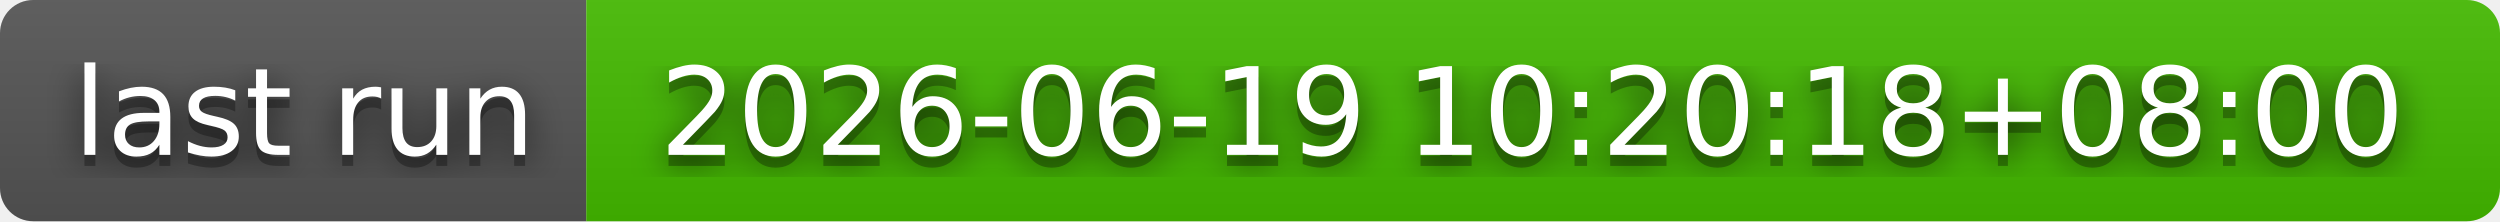
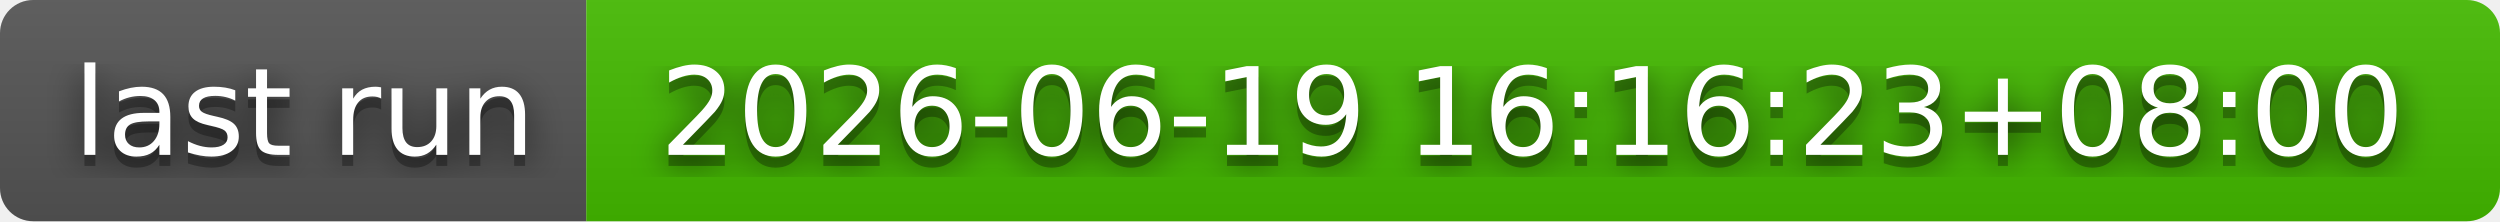
- <svg xmlns="http://www.w3.org/2000/svg" width="226" height="20" role="img" aria-label="last run: 2026-06-19 10:20:18+08:00">
+ <svg xmlns="http://www.w3.org/2000/svg" width="226" height="20" role="img" aria-label="last run: 2026-06-19 16:16:23+08:00">
  <filter id="blur">
    <feGaussianBlur stdDeviation="16" />
  </filter>
  <linearGradient id="s" x2="0" y2="100%">
    <stop offset="0" stop-color="#bbb" stop-opacity=".1" />
    <stop offset="1" stop-opacity=".1" />
  </linearGradient>
  <clipPath id="r">
    <rect width="226" height="20" rx="3" />
  </clipPath>
  <g clip-path="url(#r)">
    <rect width="53" height="20" fill="#555" />
    <rect x="53" width="173" height="20" fill="#4b0" />
    <rect width="226" height="20" fill="url(#s)" />
  </g>
  <g fill="#fff" text-anchor="middle" font-family="Verdana,Geneva,DejaVu Sans,sans-serif" text-rendering="geometricPrecision" font-size="110">
    <g transform="scale(.1)">
      <g aria-hidden="true" fill="#010101">
        <text x="275" y="150" fill-opacity=".8" filter="url(#blur)" textLength="430">last run</text>
        <text x="275" y="150" fill-opacity=".3" textLength="430">last run</text>
      </g>
      <text x="275" y="140" textLength="430">last run</text>
    </g>
    <g transform="scale(.1)">
      <g aria-hidden="true" fill="#010101">
-         <text x="1385" y="150" fill-opacity=".8" filter="url(#blur)" textLength="1630">2026-06-19 10:20:18+08:00</text>
-         <text x="1385" y="150" fill-opacity=".3" textLength="1630">2026-06-19 10:20:18+08:00</text>
+         <text x="1385" y="150" fill-opacity=".8" filter="url(#blur)" textLength="1630">2026-06-19 16:16:23+08:00</text>
+         <text x="1385" y="150" fill-opacity=".3" textLength="1630">2026-06-19 16:16:23+08:00</text>
      </g>
-       <text x="1385" y="140" textLength="1630">2026-06-19 10:20:18+08:00</text>
+       <text x="1385" y="140" textLength="1630">2026-06-19 16:16:23+08:00</text>
    </g>
  </g>
</svg>
